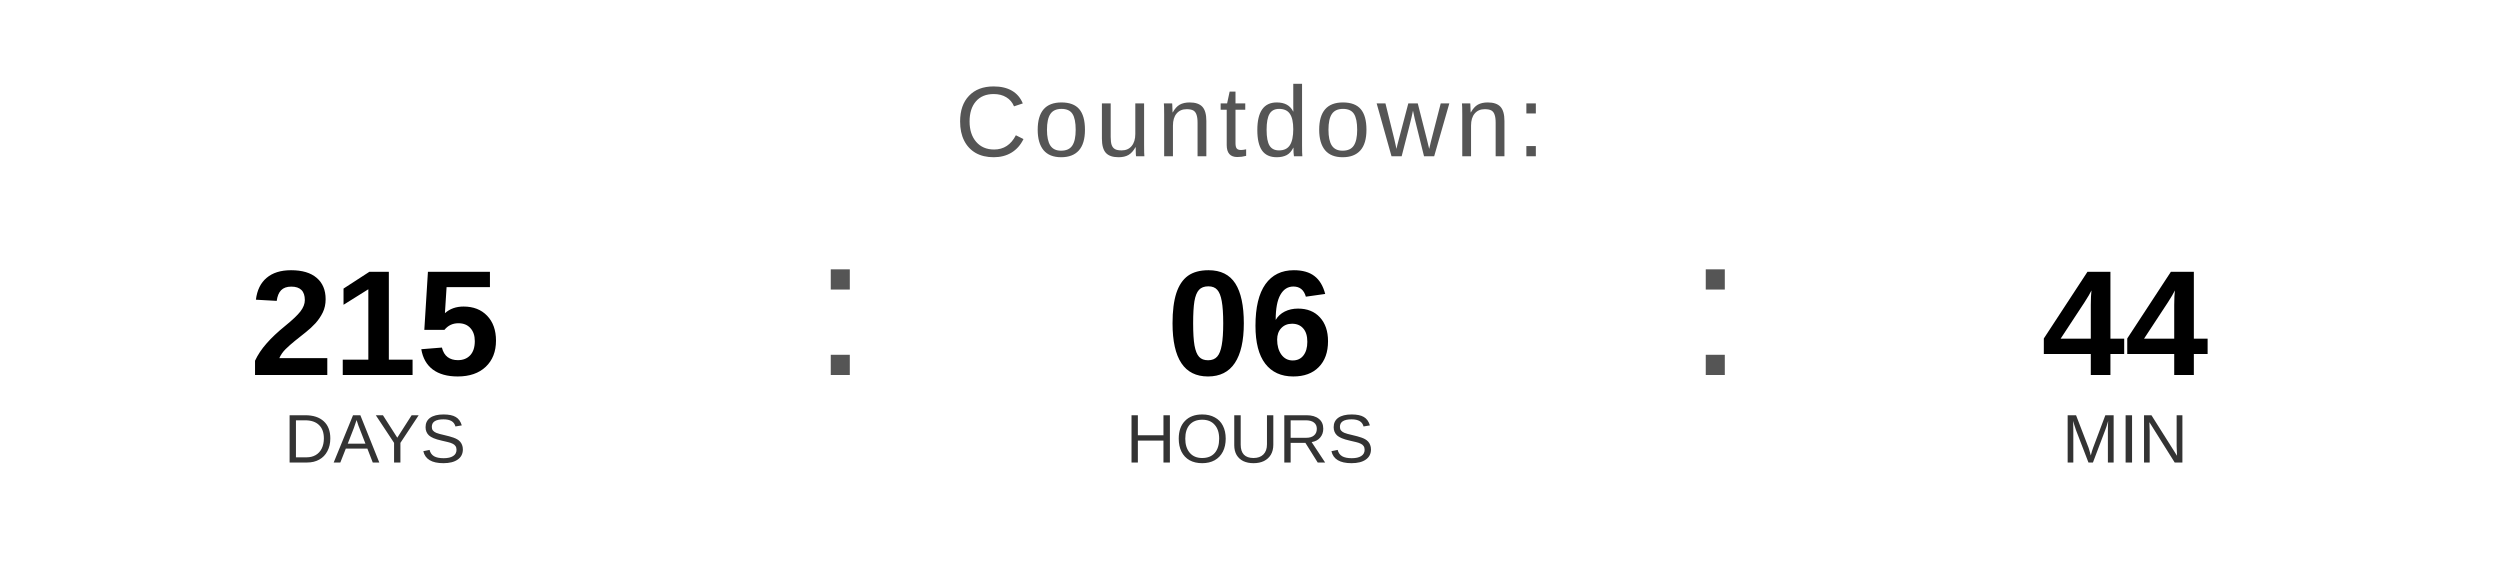
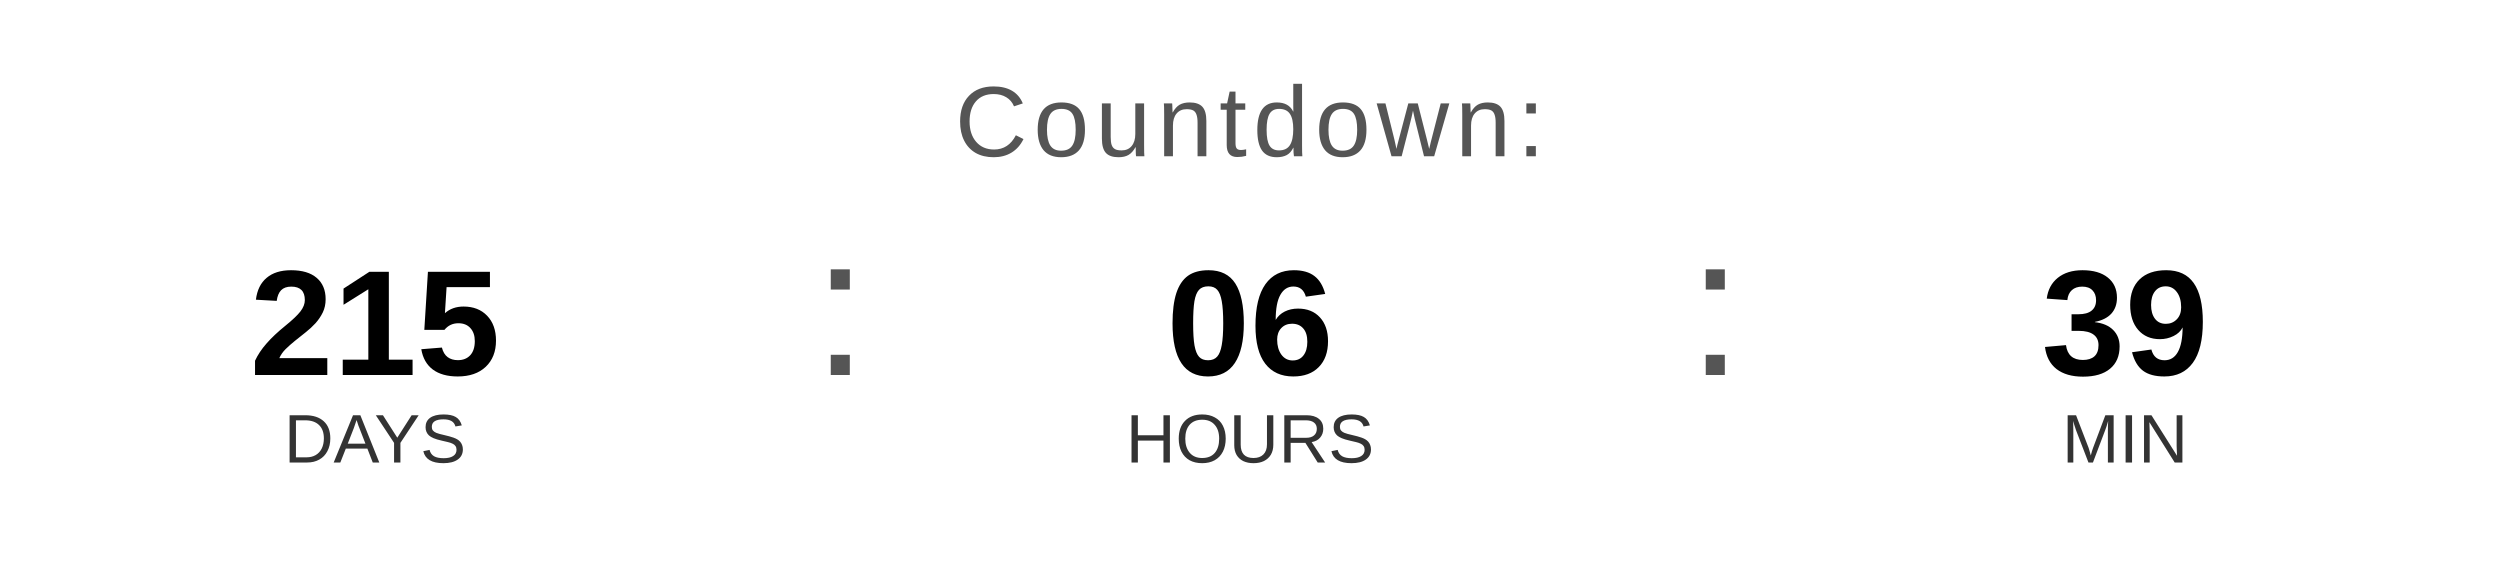
<svg xmlns="http://www.w3.org/2000/svg" width="400" height="90" viewBox="0 0 400 90">
  <text x="200" y="25" font-family="Arial, Helvetica, sans-serif" font-size="16" fill="#555555" text-anchor="middle" letter-spacing="1">
    Countdown:
  </text>
  <text x="60" y="60" font-family="Arial, Helvetica, sans-serif" font-size="24" font-weight="bold" fill="#000000" text-anchor="middle">215</text>
  <text x="60" y="74" font-family="Arial, Helvetica, sans-serif" font-size="11" fill="#333333" text-anchor="middle">DAYS</text>
  <text x="130" y="60" font-family="Arial, sans-serif" font-size="32" fill="#555555">:</text>
  <text x="200" y="60" font-family="Arial, Helvetica, sans-serif" font-size="24" font-weight="bold" fill="#000000" text-anchor="middle">06</text>
  <text x="200" y="74" font-family="Arial, Helvetica, sans-serif" font-size="11" fill="#333333" text-anchor="middle">HOURS</text>
  <text x="270" y="60" font-family="Arial, sans-serif" font-size="32" fill="#555555">:</text>
-   <text x="340" y="60" font-family="Arial, Helvetica, sans-serif" font-size="24" font-weight="bold" fill="#000000" text-anchor="middle">44</text>
+   <text x="340" y="60" font-family="Arial, Helvetica, sans-serif" font-size="24" font-weight="bold" fill="#000000" text-anchor="middle">39</text>
  <text x="340" y="74" font-family="Arial, Helvetica, sans-serif" font-size="11" fill="#333333" text-anchor="middle">MIN</text>
</svg>
